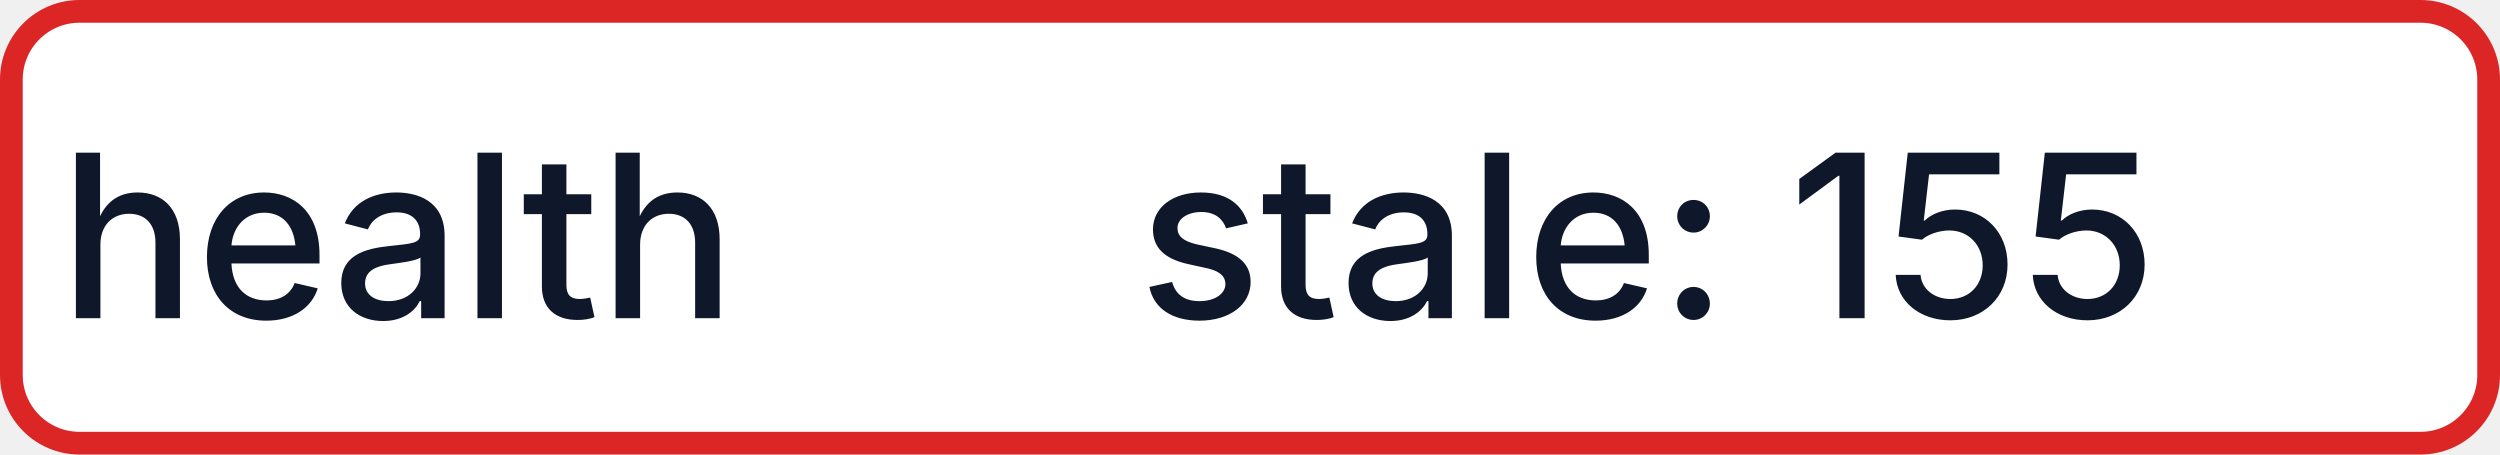
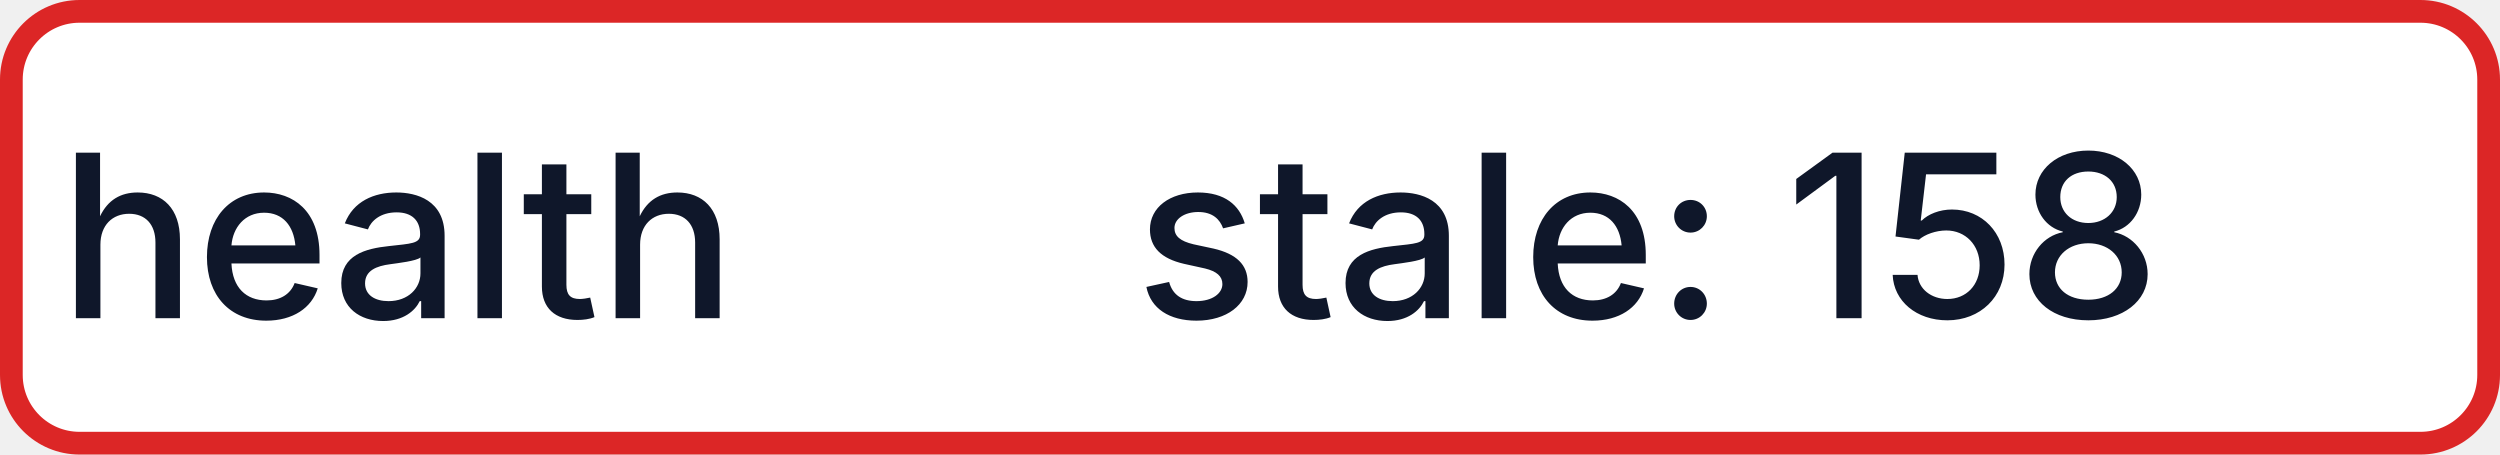
- <svg xmlns="http://www.w3.org/2000/svg" width="110" height="20" role="img" aria-label="health: stale: 155">
+ <svg xmlns="http://www.w3.org/2000/svg" width="110" height="20" role="img" aria-label="health: stale: 158">
  <rect x="0.5" y="0.5" width="109" height="19" rx="3" fill="#FFFFFF" stroke="#DC2626" stroke-width="1" />
  <g fill="#0F172A" text-anchor="middle" font-family="-apple-system,BlinkMacSystemFont,Segoe UI,sans-serif" font-size="10" font-weight="500">
    <text x="17.5" y="14">health</text>
-     <text x="72.5" y="14" textLength="68" lengthAdjust="spacingAndGlyphs">stale: 155</text>
+     <text x="72.5" y="14" textLength="68" lengthAdjust="spacingAndGlyphs">stale: 158</text>
  </g>
</svg>
